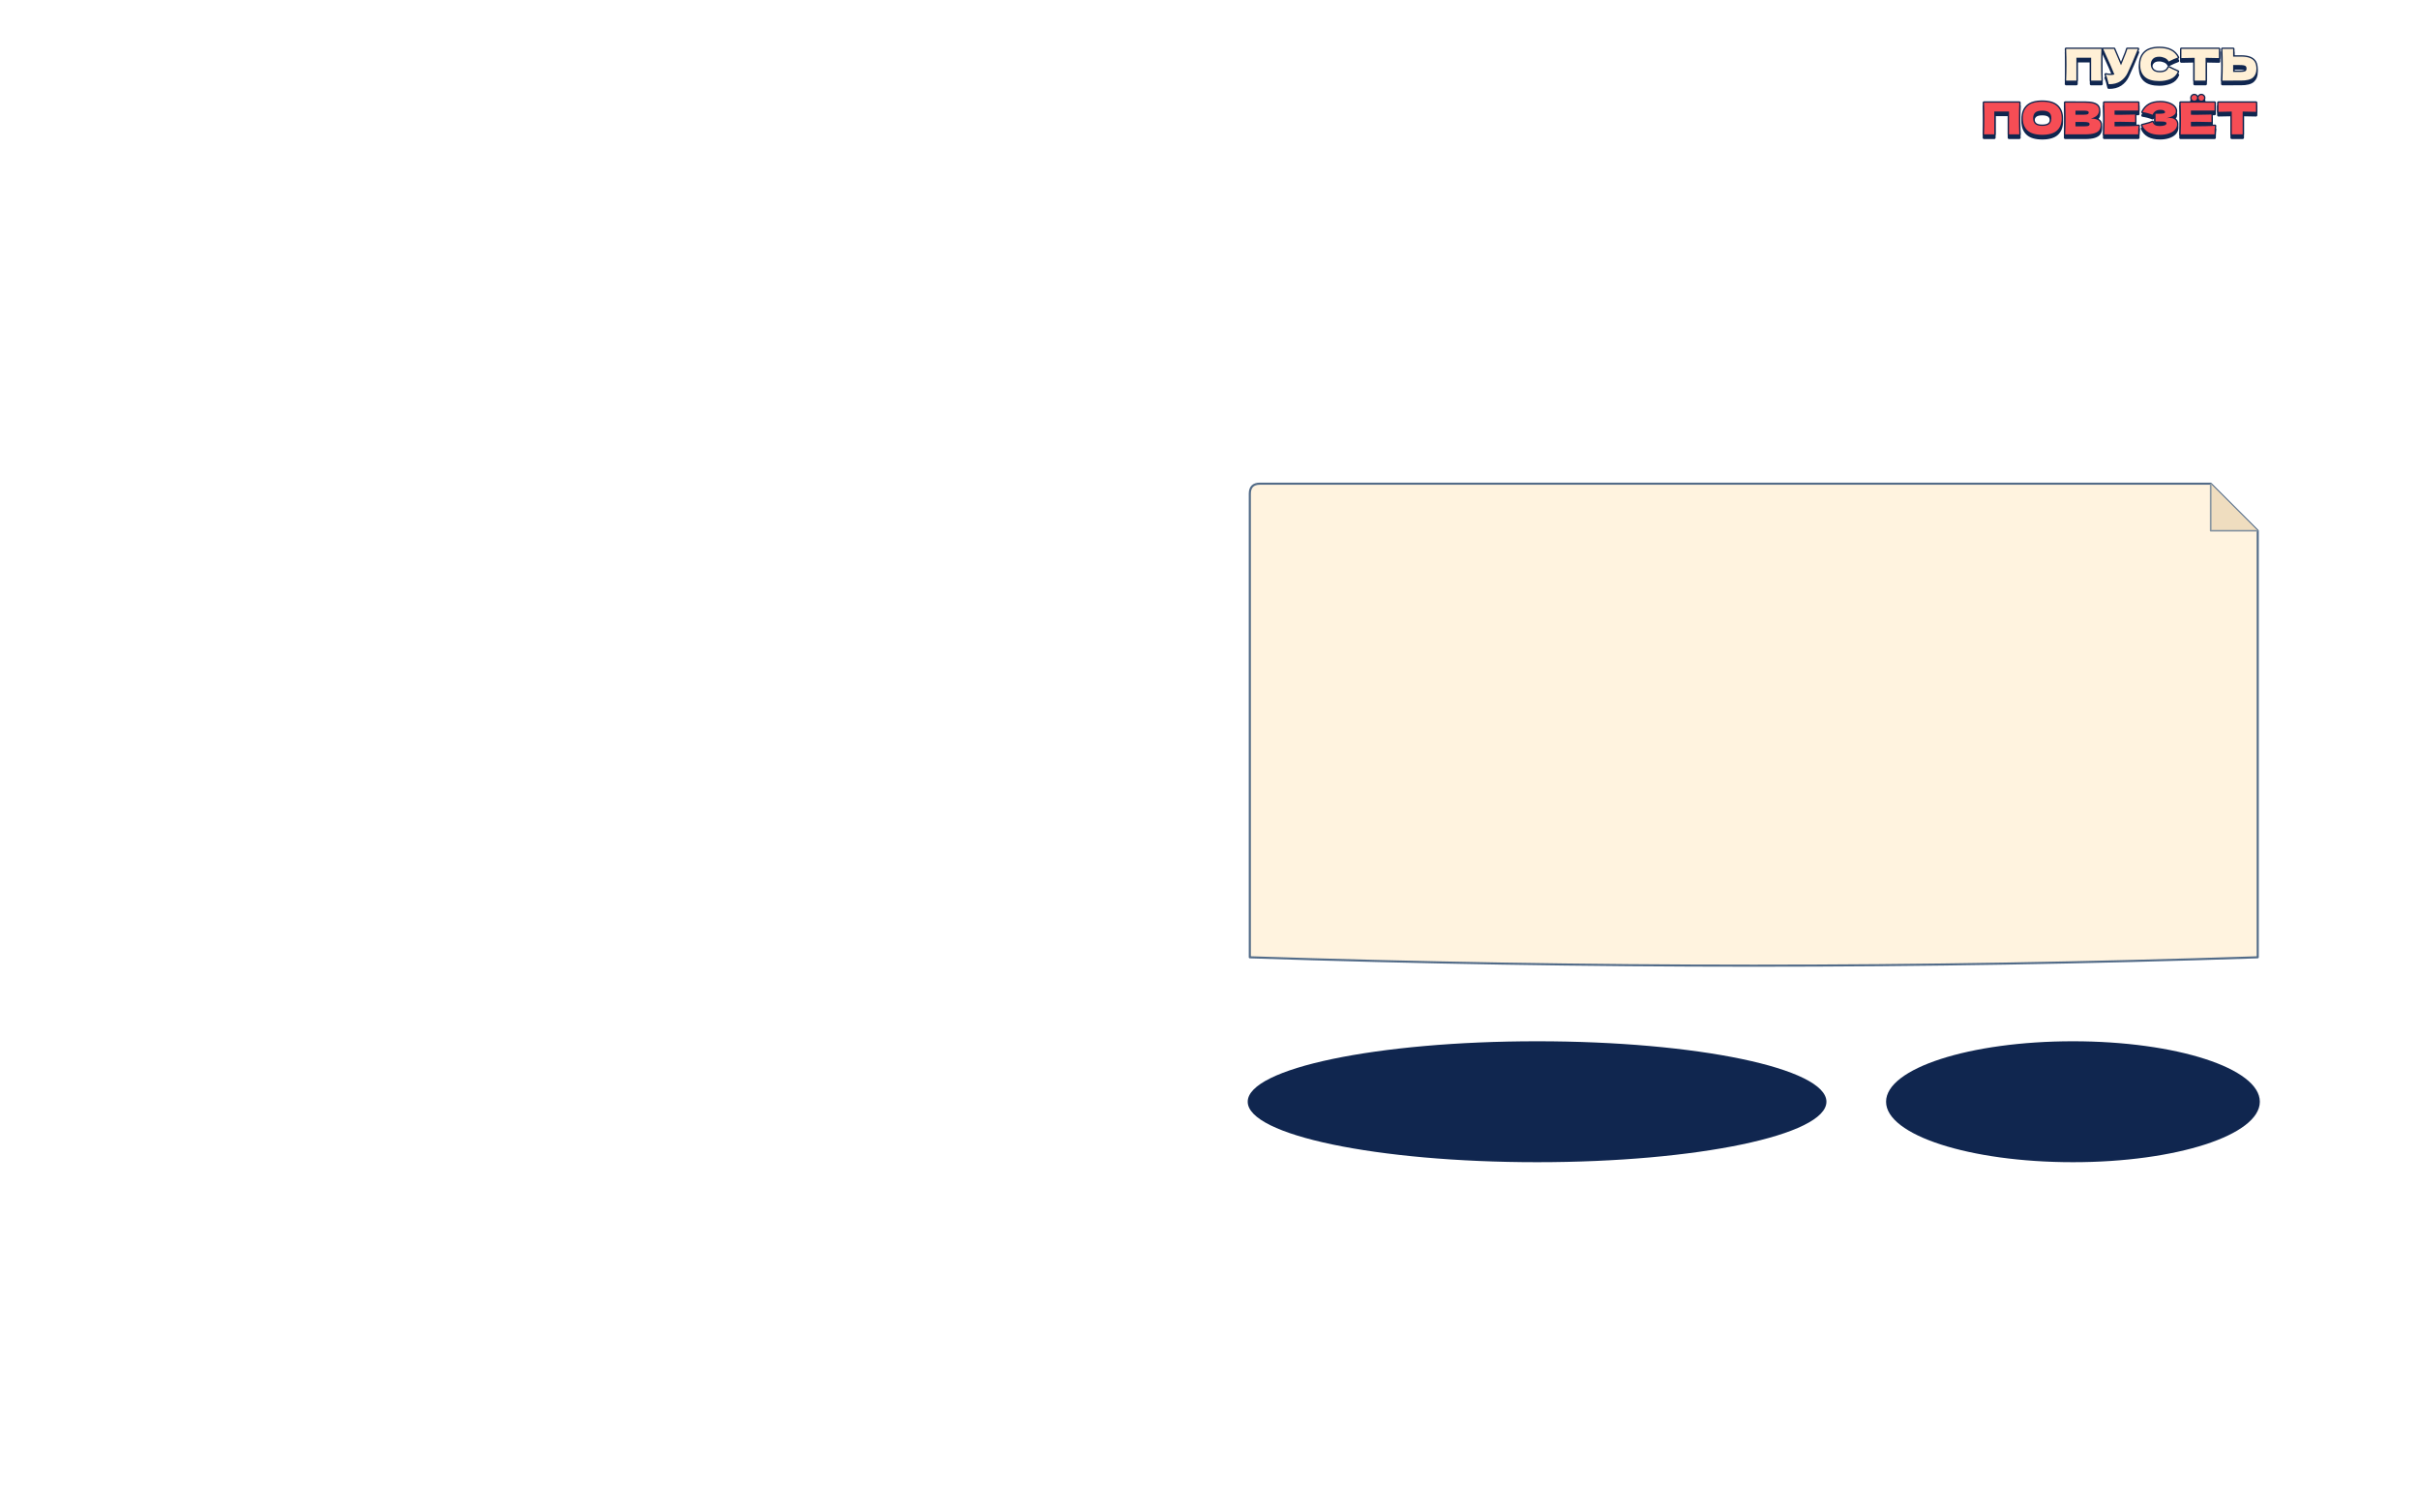
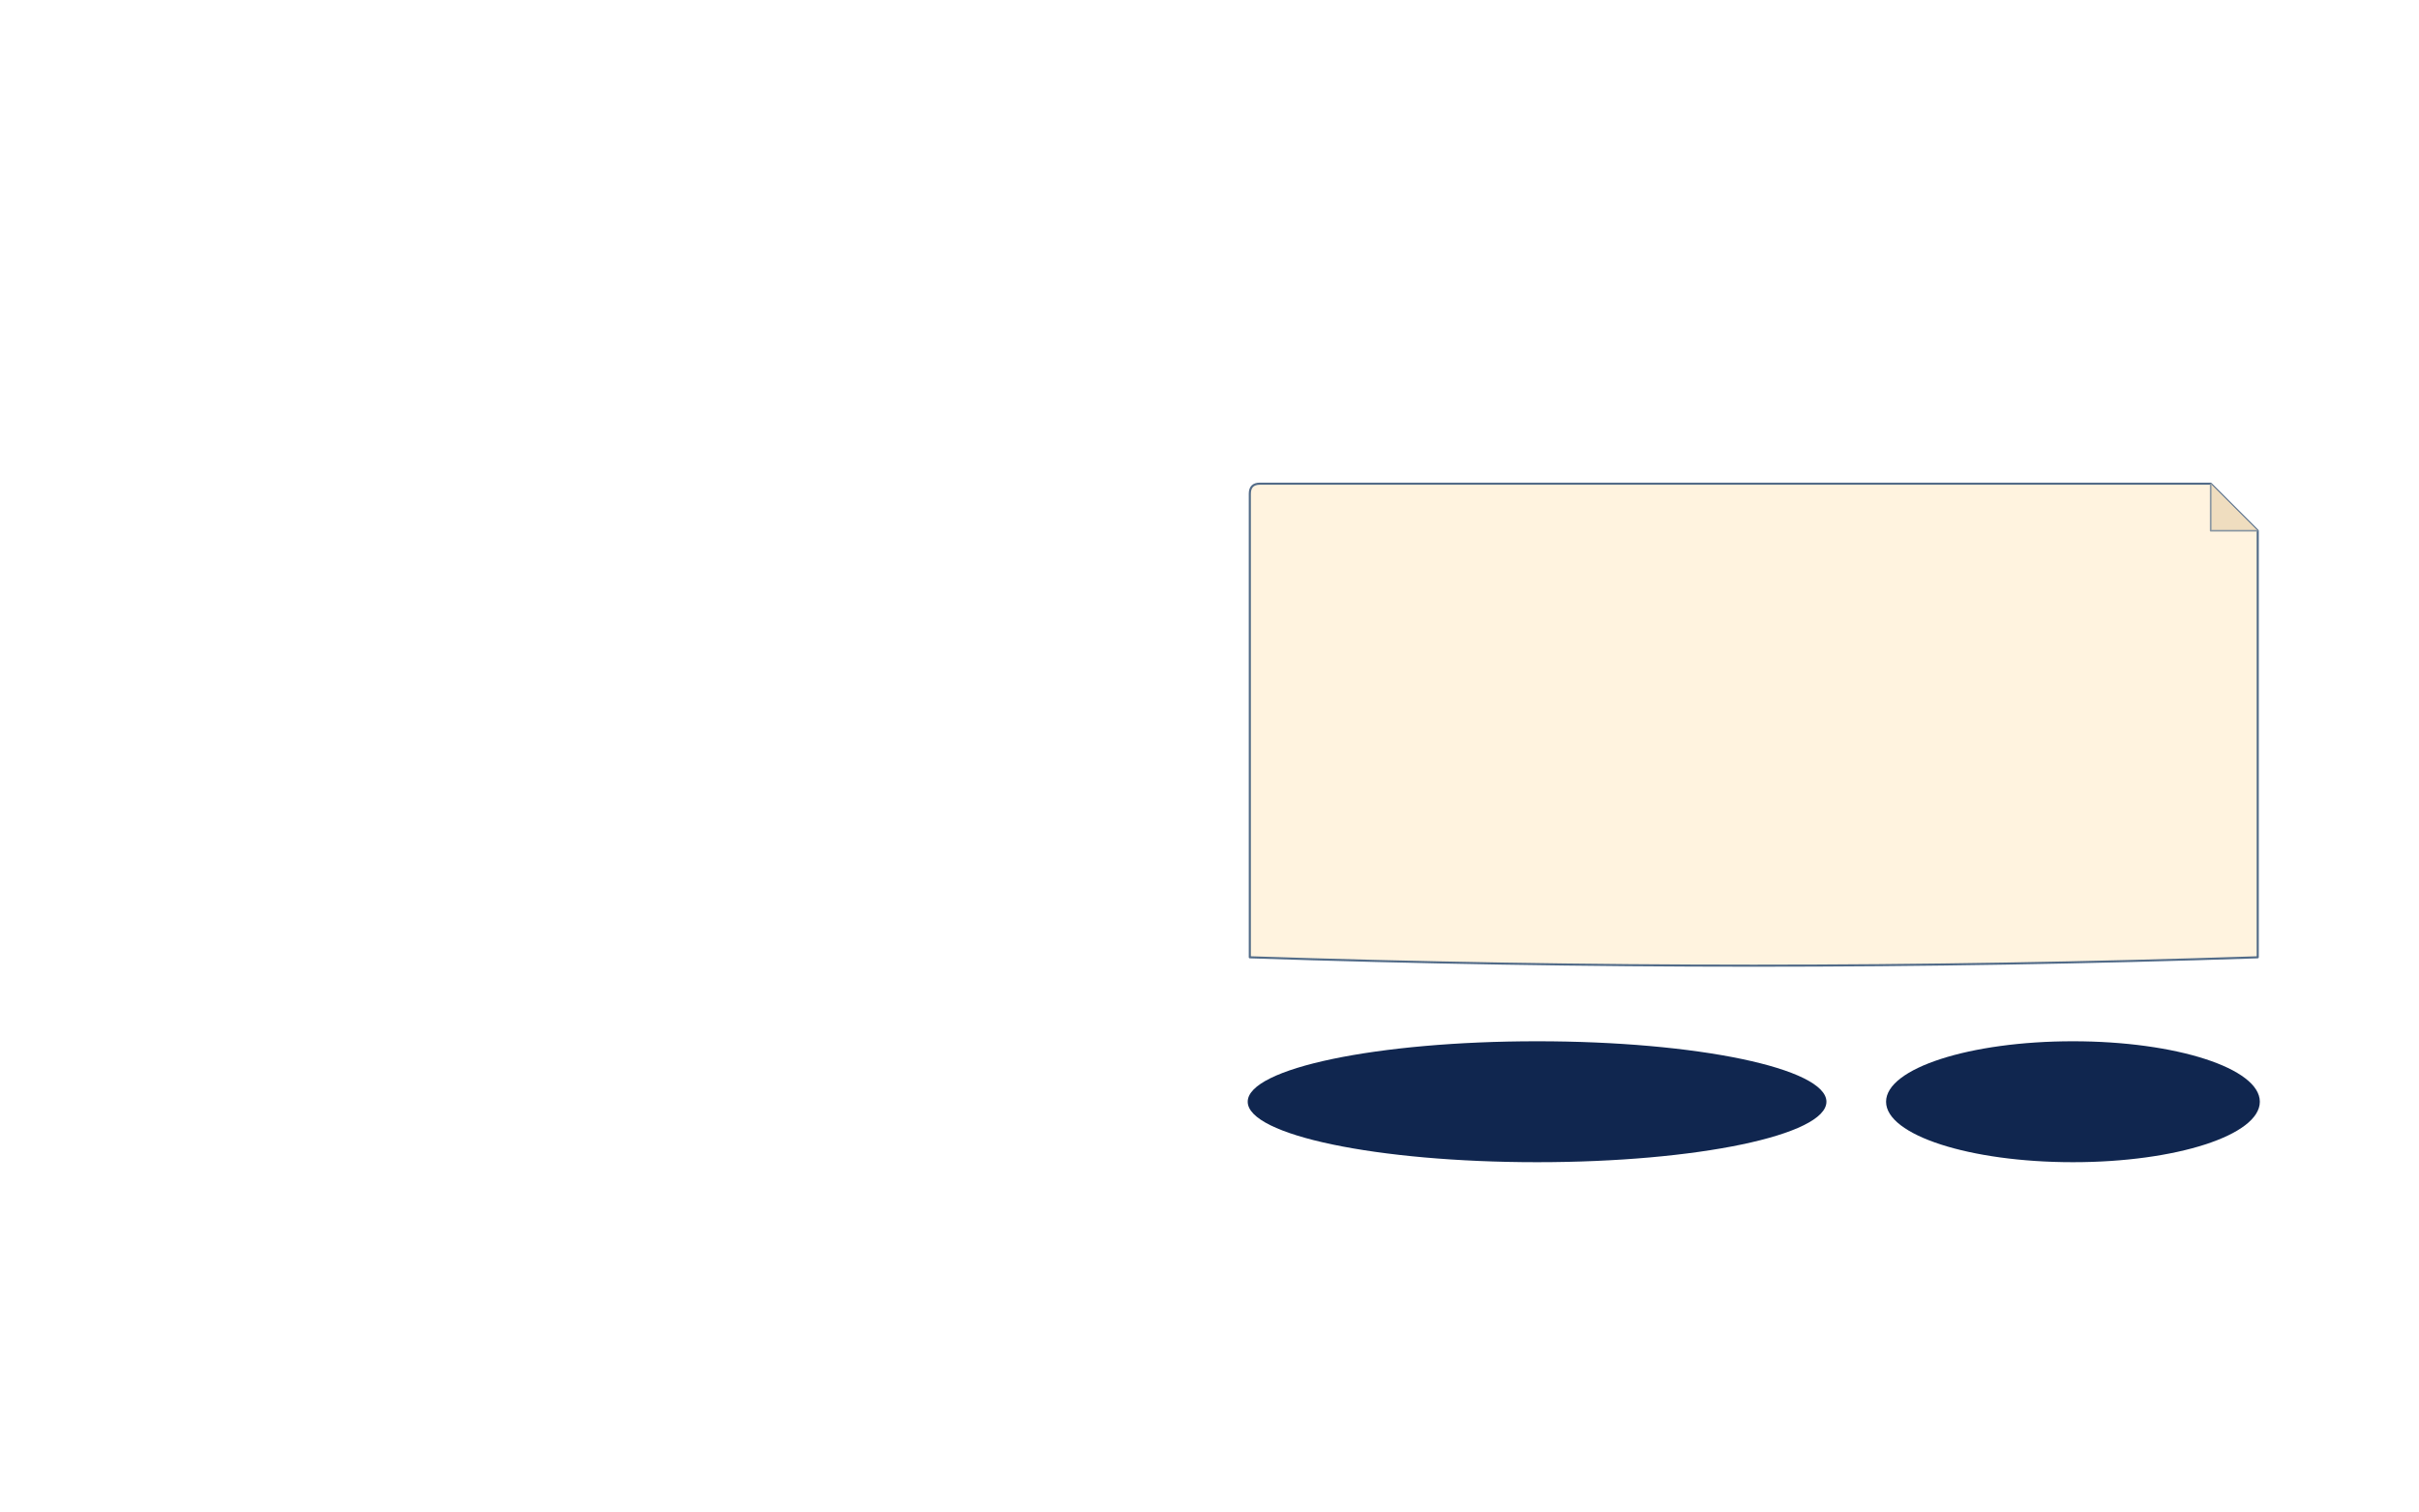
<svg xmlns="http://www.w3.org/2000/svg" viewBox="0 0 1440 900" width="1440" height="900">
  <defs />
  <g>
-     <g id="small-game-wordmark">
-       <g transform="translate(0 2)" fill="#10264f">
-         <path d="M841 363Q841 169 848 0H613V524H275V0H40Q48 194 48 363Q48 532 40 726H848Q841 557 841 363Z" transform="translate(1228.898 48) scale(0.026 -0.026)" fill="#10264f" stroke="#10264f" stroke-width="61.538" stroke-linejoin="round" />
-         <path d="M795 726Q791 715 785.0 701.5Q779 688 773 671Q718 535 671.5 426.5Q625 318 561 180Q505 60 397.5 -12.5Q290 -85 127 -82Q106 5 93.5 49.5Q81 94 60 141Q119 128 169 128Q218 128 257 141Q185 326 0 726H249L408 352L436 419Q540 666 553 726Z" transform="translate(1251.986 48) scale(0.026 -0.026)" fill="#10264f" stroke="#10264f" stroke-width="61.538" stroke-linejoin="round" />
-         <path d="M40 360Q40 539 147.0 643.0Q254 747 480 747Q796 747 903 530Q813 499 692 437Q663 493 600.5 520.0Q538 547 473 547Q377 547 330.0 496.5Q283 446 283 372Q283 292 333.5 241.5Q384 191 488 191Q571 191 620.0 218.5Q669 246 692 306Q774 262 902 207Q852 86 735.0 38.0Q618 -10 480 -10Q254 -10 147.0 86.0Q40 182 40 360Z" transform="translate(1272.994 48) scale(0.026 -0.026)" fill="#10264f" stroke="#10264f" stroke-width="61.538" stroke-linejoin="round" />
-         <path d="M899 516Q742 521 594 522V0H344V522Q195 521 40 516V726H899Z" transform="translate(1297.512 48) scale(0.026 -0.026)" fill="#10264f" stroke="#10264f" stroke-width="61.538" stroke-linejoin="round" />
-         <path d="M464 550Q601 550 679.0 515.5Q757 481 788.0 419.5Q819 358 819 270Q819 142 741.0 71.5Q663 1 464 1H286V0H40Q48 194 48 363Q48 532 40 726H286V550ZM424 199Q494 199 529.5 205.5Q565 212 579.0 228.0Q593 244 593 277Q593 310 578.0 327.0Q563 344 527.5 350.5Q492 357 424 357H286V199Z" transform="translate(1321.926 48) scale(0.026 -0.026)" fill="#10264f" stroke="#10264f" stroke-width="61.538" stroke-linejoin="round" />
-       </g>
-       <g aria-label="ПУСТЬ">
-         <path d="M841 363Q841 169 848 0H613V524H275V0H40Q48 194 48 363Q48 532 40 726H848Q841 557 841 363Z" transform="translate(1228.898 48) scale(0.026 -0.026)" fill="#fff0d6" stroke="#10264f" stroke-width="61.538" stroke-linejoin="round" paint-order="stroke fill" />
-         <path d="M795 726Q791 715 785.0 701.5Q779 688 773 671Q718 535 671.5 426.5Q625 318 561 180Q505 60 397.5 -12.5Q290 -85 127 -82Q106 5 93.5 49.5Q81 94 60 141Q119 128 169 128Q218 128 257 141Q185 326 0 726H249L408 352L436 419Q540 666 553 726Z" transform="translate(1251.986 48) scale(0.026 -0.026)" fill="#fff0d6" stroke="#10264f" stroke-width="61.538" stroke-linejoin="round" paint-order="stroke fill" />
-         <path d="M40 360Q40 539 147.0 643.0Q254 747 480 747Q796 747 903 530Q813 499 692 437Q663 493 600.5 520.0Q538 547 473 547Q377 547 330.0 496.5Q283 446 283 372Q283 292 333.5 241.5Q384 191 488 191Q571 191 620.0 218.5Q669 246 692 306Q774 262 902 207Q852 86 735.0 38.0Q618 -10 480 -10Q254 -10 147.0 86.0Q40 182 40 360Z" transform="translate(1272.994 48) scale(0.026 -0.026)" fill="#fff0d6" stroke="#10264f" stroke-width="61.538" stroke-linejoin="round" paint-order="stroke fill" />
-         <path d="M899 516Q742 521 594 522V0H344V522Q195 521 40 516V726H899Z" transform="translate(1297.512 48) scale(0.026 -0.026)" fill="#fff0d6" stroke="#10264f" stroke-width="61.538" stroke-linejoin="round" paint-order="stroke fill" />
-         <path d="M464 550Q601 550 679.0 515.5Q757 481 788.0 419.5Q819 358 819 270Q819 142 741.0 71.5Q663 1 464 1H286V0H40Q48 194 48 363Q48 532 40 726H286V550ZM424 199Q494 199 529.5 205.5Q565 212 579.0 228.0Q593 244 593 277Q593 310 578.0 327.0Q563 344 527.5 350.5Q492 357 424 357H286V199Z" transform="translate(1321.926 48) scale(0.026 -0.026)" fill="#fff0d6" stroke="#10264f" stroke-width="61.538" stroke-linejoin="round" paint-order="stroke fill" />
-       </g>
-       <g transform="translate(0 2)" fill="#10264f">
-         <path d="M841 363Q841 169 848 0H613V524H275V0H40Q48 194 48 363Q48 532 40 726H848Q841 557 841 363Z" transform="translate(1180.018 80) scale(0.026 -0.026)" fill="#10264f" stroke="#10264f" stroke-width="61.538" stroke-linejoin="round" />
-         <path d="M40 369Q40 547 147.5 647.0Q255 747 485 747Q716 747 823.5 647.0Q931 547 931 369Q931 188 824.0 89.0Q717 -10 485 -10Q256 -10 148.0 89.5Q40 189 40 369ZM694 369Q694 457 645.0 500.0Q596 543 485 543Q375 543 326.0 500.0Q277 457 277 369Q277 280 326.0 237.0Q375 194 485 194Q596 194 645.0 236.5Q694 279 694 369Z" transform="translate(1203.106 80) scale(0.026 -0.026)" fill="#10264f" stroke="#10264f" stroke-width="61.538" stroke-linejoin="round" />
-         <path d="M854 216Q854 148 823.0 100.5Q792 53 712.0 26.5Q632 0 490 0H40Q48 194 48 363Q48 532 40 726H275V725H488Q612 725 683.5 704.5Q755 684 784.5 645.0Q814 606 814 546Q814 485 771.5 437.5Q729 390 626 361Q854 361 854 216ZM275 543V450H467Q529 450 553.5 461.0Q578 472 578 501Q578 524 552.5 533.5Q527 543 467 543ZM467 183Q519 183 546.5 187.5Q574 192 586.0 203.5Q598 215 598 235Q598 261 569.5 272.5Q541 284 467 284H275V183Z" transform="translate(1228.352 80) scale(0.026 -0.026)" fill="#10264f" stroke="#10264f" stroke-width="61.538" stroke-linejoin="round" />
-         <path d="M276 183Q656 185 827 194Q820 153 818.5 109.5Q817 66 817 0H40Q48 194 48 363Q48 532 40 726H817V545H276V449Q324 448 418 448Q577 448 747 454V282Q577 288 418 288Q324 288 276 287Z" transform="translate(1251.596 80) scale(0.026 -0.026)" fill="#10264f" stroke="#10264f" stroke-width="61.538" stroke-linejoin="round" />
-         <path d="M669 375Q730 375 768.5 354.5Q807 334 824.0 302.5Q841 271 841 237Q841 158 789.0 102.5Q737 47 648.0 18.5Q559 -10 450 -10Q134 -10 41 210L97 224Q159 239 202.5 252.5Q246 266 279 283Q299 233 336.5 211.5Q374 190 440 190Q510 190 554.0 206.0Q598 222 598 254Q598 271 581.0 280.0Q564 289 527.0 292.5Q490 296 423 296H347V471H393Q469 471 517.0 477.5Q565 484 565 506Q565 531 539.5 546.5Q514 562 460 562Q390 562 346.5 533.0Q303 504 279 449Q172 492 51 510Q99 618 198.5 677.0Q298 736 455 736Q557 736 638.5 709.5Q720 683 766.5 636.0Q813 589 813 531Q813 497 797.0 470.5Q781 444 734.0 418.5Q687 393 598 368Q634 375 669 375Z" transform="translate(1274.138 80) scale(0.026 -0.026)" fill="#10264f" stroke="#10264f" stroke-width="61.538" stroke-linejoin="round" />
-         <path d="M276 183Q656 185 827 194Q820 153 818.5 109.5Q817 66 817 0H40Q48 194 48 363Q48 532 40 726H817V545H276V449Q324 448 418 448Q577 448 747 454V282Q577 288 418 288Q324 288 276 287ZM289 836Q289 862 308.0 881.0Q327 900 354 900Q380 900 399.0 881.0Q418 862 418 836Q418 809 399.0 790.0Q380 771 354 771Q327 771 308.0 790.0Q289 809 289 836ZM450 836Q450 862 469.0 881.0Q488 900 515 900Q541 900 560.0 881.0Q579 862 579 836Q579 809 560.0 790.0Q541 771 515 771Q488 771 469.0 790.0Q450 809 450 836Z" transform="translate(1297.044 80) scale(0.026 -0.026)" fill="#10264f" stroke="#10264f" stroke-width="61.538" stroke-linejoin="round" />
-         <path d="M899 516Q742 521 594 522V0H344V522Q195 521 40 516V726H899Z" transform="translate(1319.586 80) scale(0.026 -0.026)" fill="#10264f" stroke="#10264f" stroke-width="61.538" stroke-linejoin="round" />
-       </g>
-       <g aria-label="ПОВЕЗЁТ">
-         <path d="M841 363Q841 169 848 0H613V524H275V0H40Q48 194 48 363Q48 532 40 726H848Q841 557 841 363Z" transform="translate(1180.018 80) scale(0.026 -0.026)" fill="#f64d55" stroke="#10264f" stroke-width="61.538" stroke-linejoin="round" paint-order="stroke fill" />
-         <path d="M40 369Q40 547 147.5 647.0Q255 747 485 747Q716 747 823.5 647.0Q931 547 931 369Q931 188 824.0 89.0Q717 -10 485 -10Q256 -10 148.0 89.5Q40 189 40 369ZM694 369Q694 457 645.0 500.0Q596 543 485 543Q375 543 326.0 500.0Q277 457 277 369Q277 280 326.0 237.0Q375 194 485 194Q596 194 645.0 236.5Q694 279 694 369Z" transform="translate(1203.106 80) scale(0.026 -0.026)" fill="#f64d55" stroke="#10264f" stroke-width="61.538" stroke-linejoin="round" paint-order="stroke fill" />
-         <path d="M854 216Q854 148 823.0 100.5Q792 53 712.0 26.5Q632 0 490 0H40Q48 194 48 363Q48 532 40 726H275V725H488Q612 725 683.5 704.5Q755 684 784.5 645.0Q814 606 814 546Q814 485 771.5 437.5Q729 390 626 361Q854 361 854 216ZM275 543V450H467Q529 450 553.5 461.0Q578 472 578 501Q578 524 552.5 533.5Q527 543 467 543ZM467 183Q519 183 546.5 187.5Q574 192 586.0 203.5Q598 215 598 235Q598 261 569.5 272.5Q541 284 467 284H275V183Z" transform="translate(1228.352 80) scale(0.026 -0.026)" fill="#f64d55" stroke="#10264f" stroke-width="61.538" stroke-linejoin="round" paint-order="stroke fill" />
-         <path d="M276 183Q656 185 827 194Q820 153 818.5 109.5Q817 66 817 0H40Q48 194 48 363Q48 532 40 726H817V545H276V449Q324 448 418 448Q577 448 747 454V282Q577 288 418 288Q324 288 276 287Z" transform="translate(1251.596 80) scale(0.026 -0.026)" fill="#f64d55" stroke="#10264f" stroke-width="61.538" stroke-linejoin="round" paint-order="stroke fill" />
-         <path d="M669 375Q730 375 768.5 354.5Q807 334 824.0 302.5Q841 271 841 237Q841 158 789.0 102.5Q737 47 648.0 18.5Q559 -10 450 -10Q134 -10 41 210L97 224Q159 239 202.5 252.5Q246 266 279 283Q299 233 336.5 211.5Q374 190 440 190Q510 190 554.0 206.0Q598 222 598 254Q598 271 581.0 280.0Q564 289 527.0 292.5Q490 296 423 296H347V471H393Q469 471 517.0 477.5Q565 484 565 506Q565 531 539.5 546.5Q514 562 460 562Q390 562 346.5 533.0Q303 504 279 449Q172 492 51 510Q99 618 198.5 677.0Q298 736 455 736Q557 736 638.5 709.5Q720 683 766.5 636.0Q813 589 813 531Q813 497 797.0 470.5Q781 444 734.0 418.5Q687 393 598 368Q634 375 669 375Z" transform="translate(1274.138 80) scale(0.026 -0.026)" fill="#f64d55" stroke="#10264f" stroke-width="61.538" stroke-linejoin="round" paint-order="stroke fill" />
-         <path d="M276 183Q656 185 827 194Q820 153 818.5 109.5Q817 66 817 0H40Q48 194 48 363Q48 532 40 726H817V545H276V449Q324 448 418 448Q577 448 747 454V282Q577 288 418 288Q324 288 276 287ZM289 836Q289 862 308.0 881.0Q327 900 354 900Q380 900 399.0 881.0Q418 862 418 836Q418 809 399.0 790.0Q380 771 354 771Q327 771 308.0 790.0Q289 809 289 836ZM450 836Q450 862 469.0 881.0Q488 900 515 900Q541 900 560.0 881.0Q579 862 579 836Q579 809 560.0 790.0Q541 771 515 771Q488 771 469.0 790.0Q450 809 450 836Z" transform="translate(1297.044 80) scale(0.026 -0.026)" fill="#f64d55" stroke="#10264f" stroke-width="61.538" stroke-linejoin="round" paint-order="stroke fill" />
-         <path d="M899 516Q742 521 594 522V0H344V522Q195 521 40 516V726H899Z" transform="translate(1319.586 80) scale(0.026 -0.026)" fill="#f64d55" stroke="#10264f" stroke-width="61.538" stroke-linejoin="round" paint-order="stroke fill" />
-       </g>
-     </g>
    <path id="prediction-paper" d="M750 288 H1316 L1344 316 V570 Q1044 580 744 570 V294 Q744 288 750 288 Z" fill="#fff3df" stroke="#526b88" stroke-width="1.25" stroke-linejoin="round" />
    <path id="paper-fold" d="M1316 288 V316 H1344" fill="#efddbf" stroke="#8a97a2" stroke-width="1" stroke-linejoin="round" />
    <g id="result-actions">
      <ellipse cx="915" cy="656" rx="172.25" ry="36" fill="#10264f" />
      <ellipse cx="1234" cy="656" rx="111.25" ry="36" fill="#10264f" />
    </g>
  </g>
</svg>
